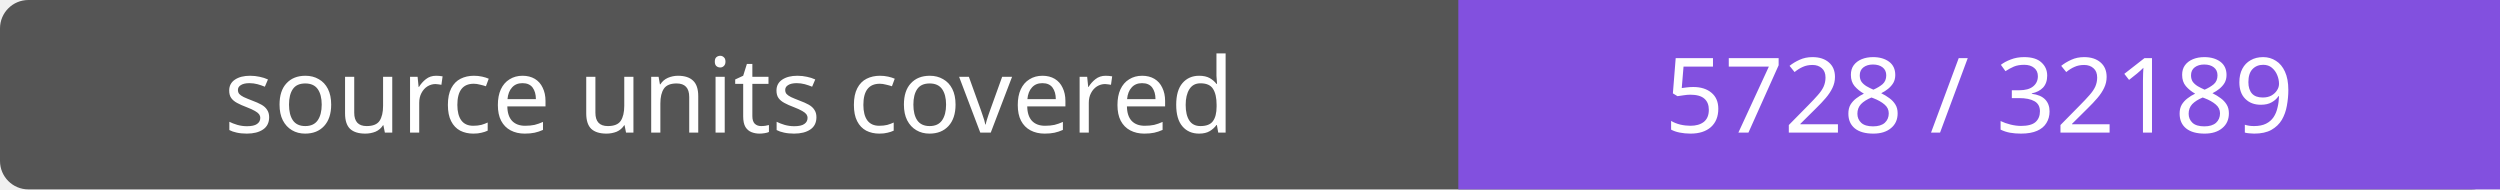
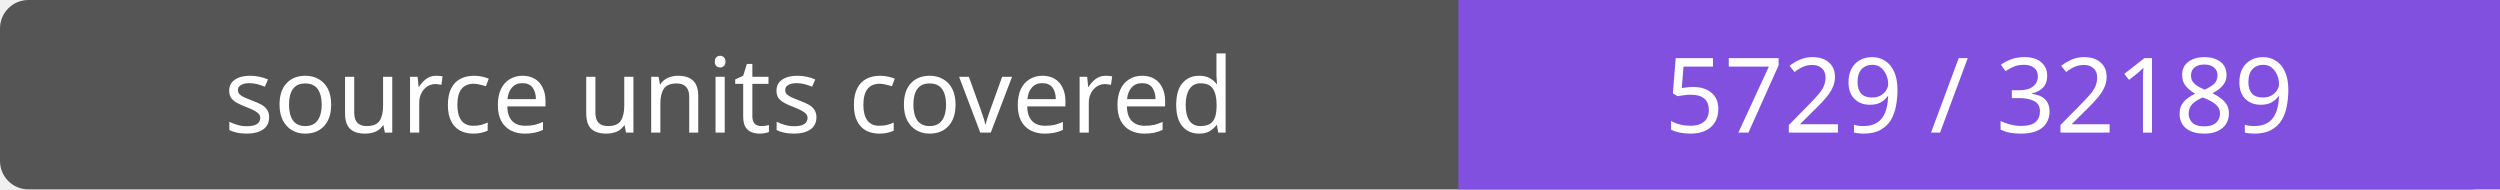
- <svg xmlns="http://www.w3.org/2000/svg" width="264" height="20" role="img" aria-label="source units covered: 5728 / 32189">
+ <svg xmlns="http://www.w3.org/2000/svg" width="264" height="20" role="img" aria-label="source units covered: 5729 / 32189">
  <rect width="264" height="20" rx="3" fill="#555" />
  <path fill="#8250df" d="M154 0h110v20H154z" />
  <g fill="#fff" text-anchor="middle" font-family="Verdana,sans-serif" font-size="11">
    <text x="77.0" y="14">source units covered</text>
-     <text x="209.0" y="14">5728 / 32189</text>
+     <text x="209.0" y="14">5729 / 32189</text>
  </g>
</svg>
